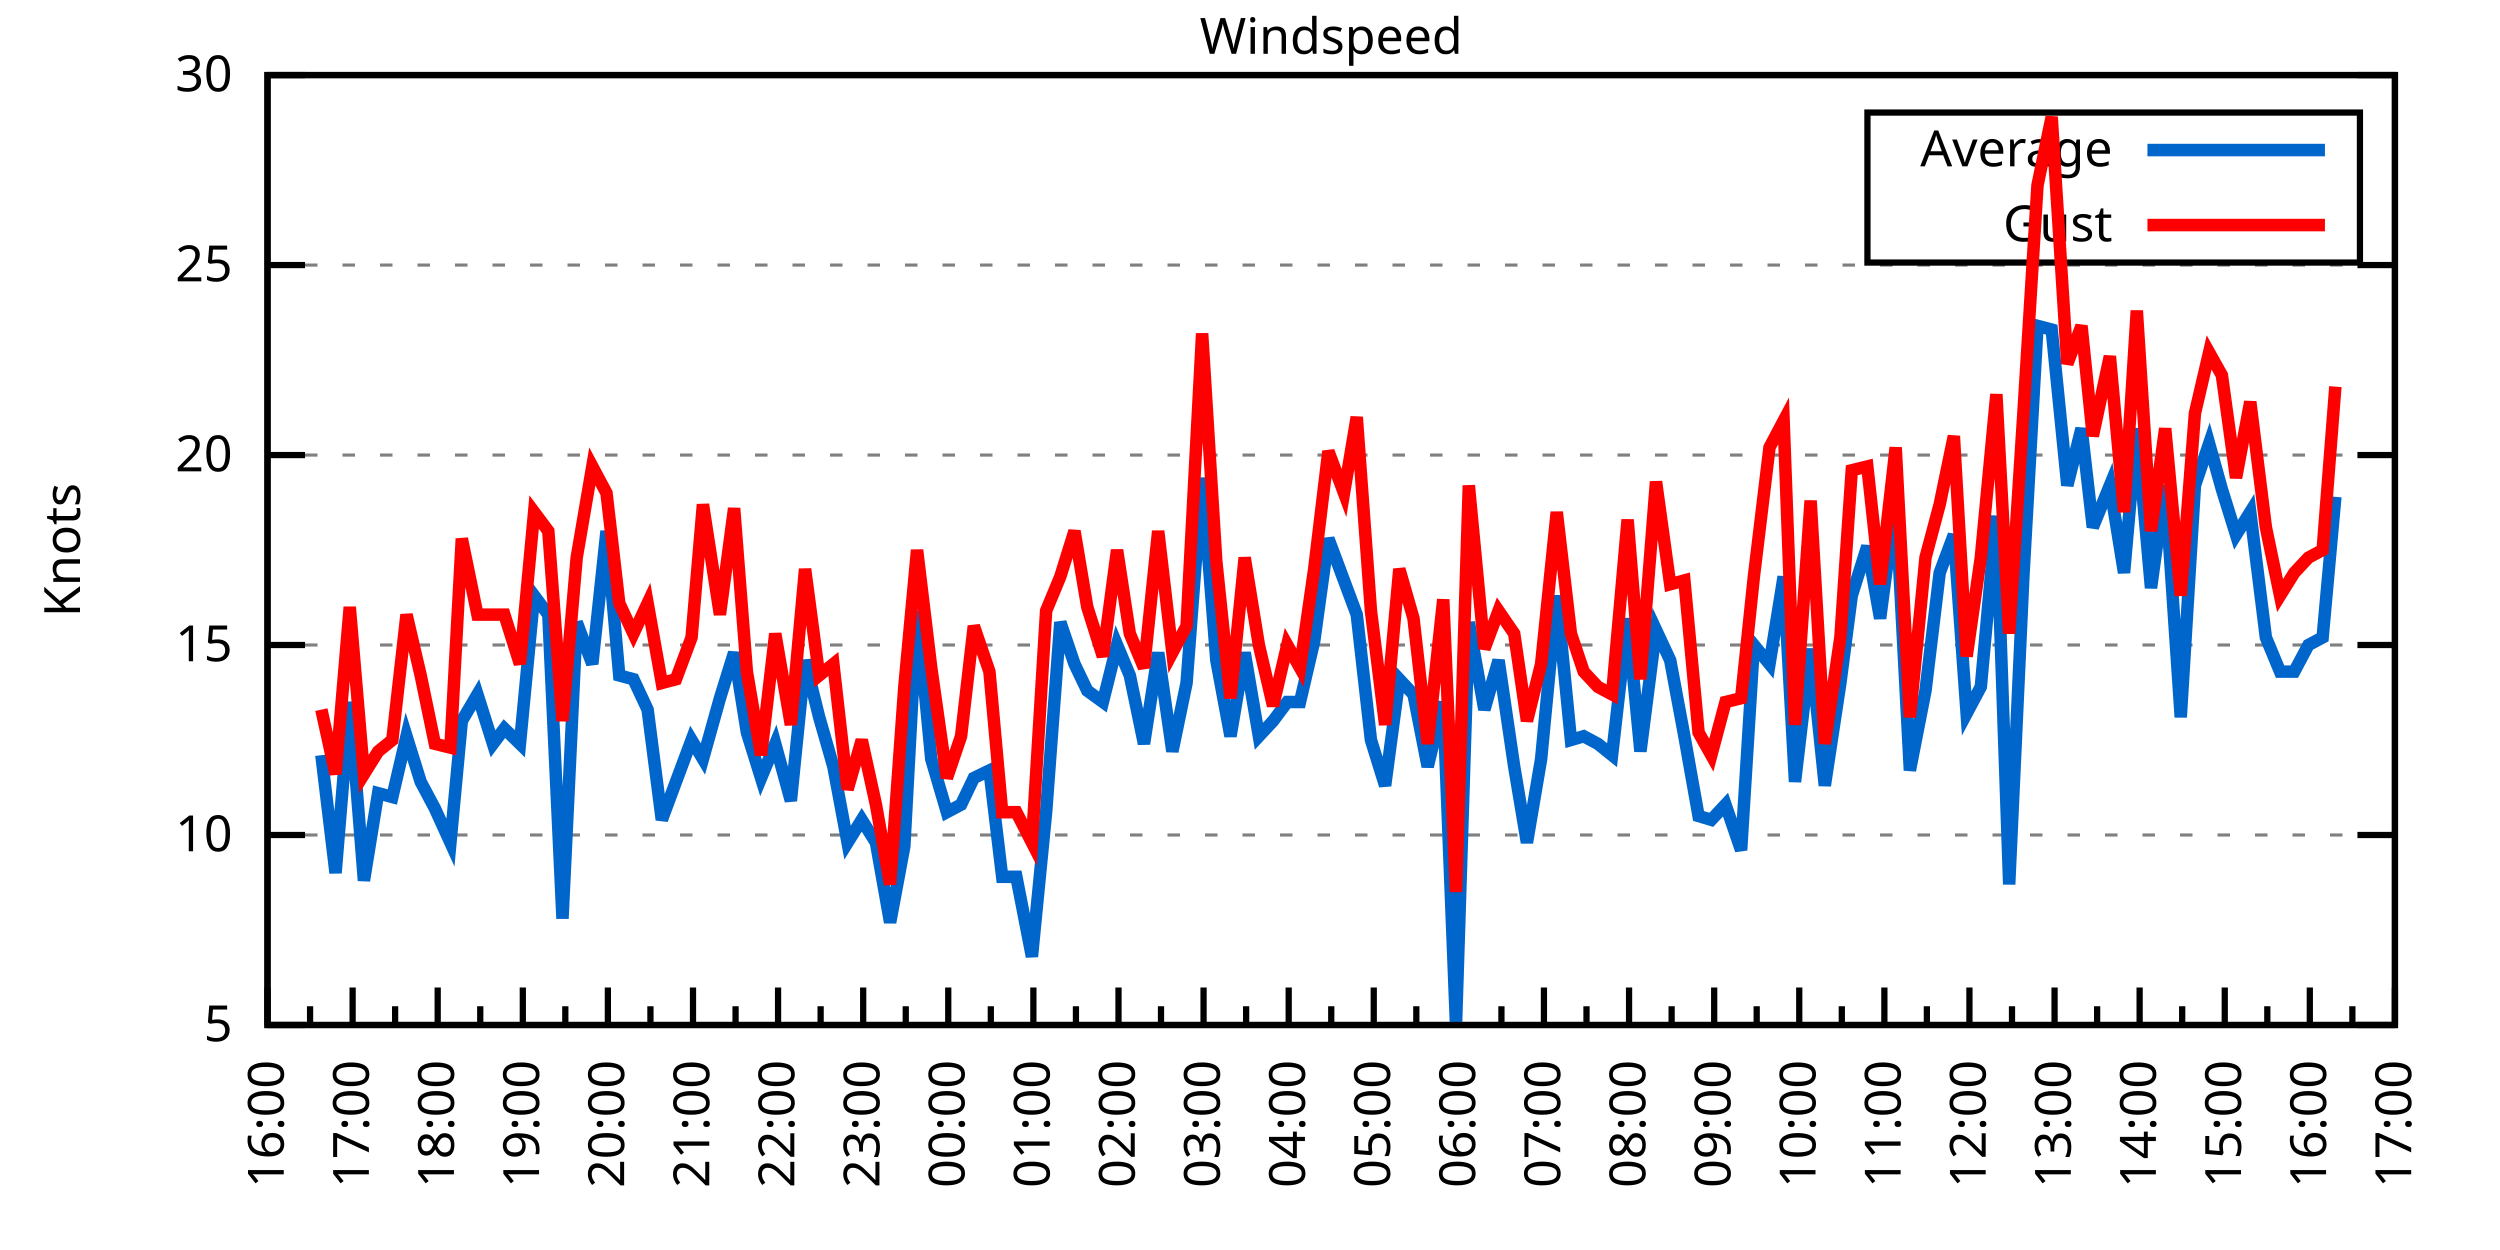
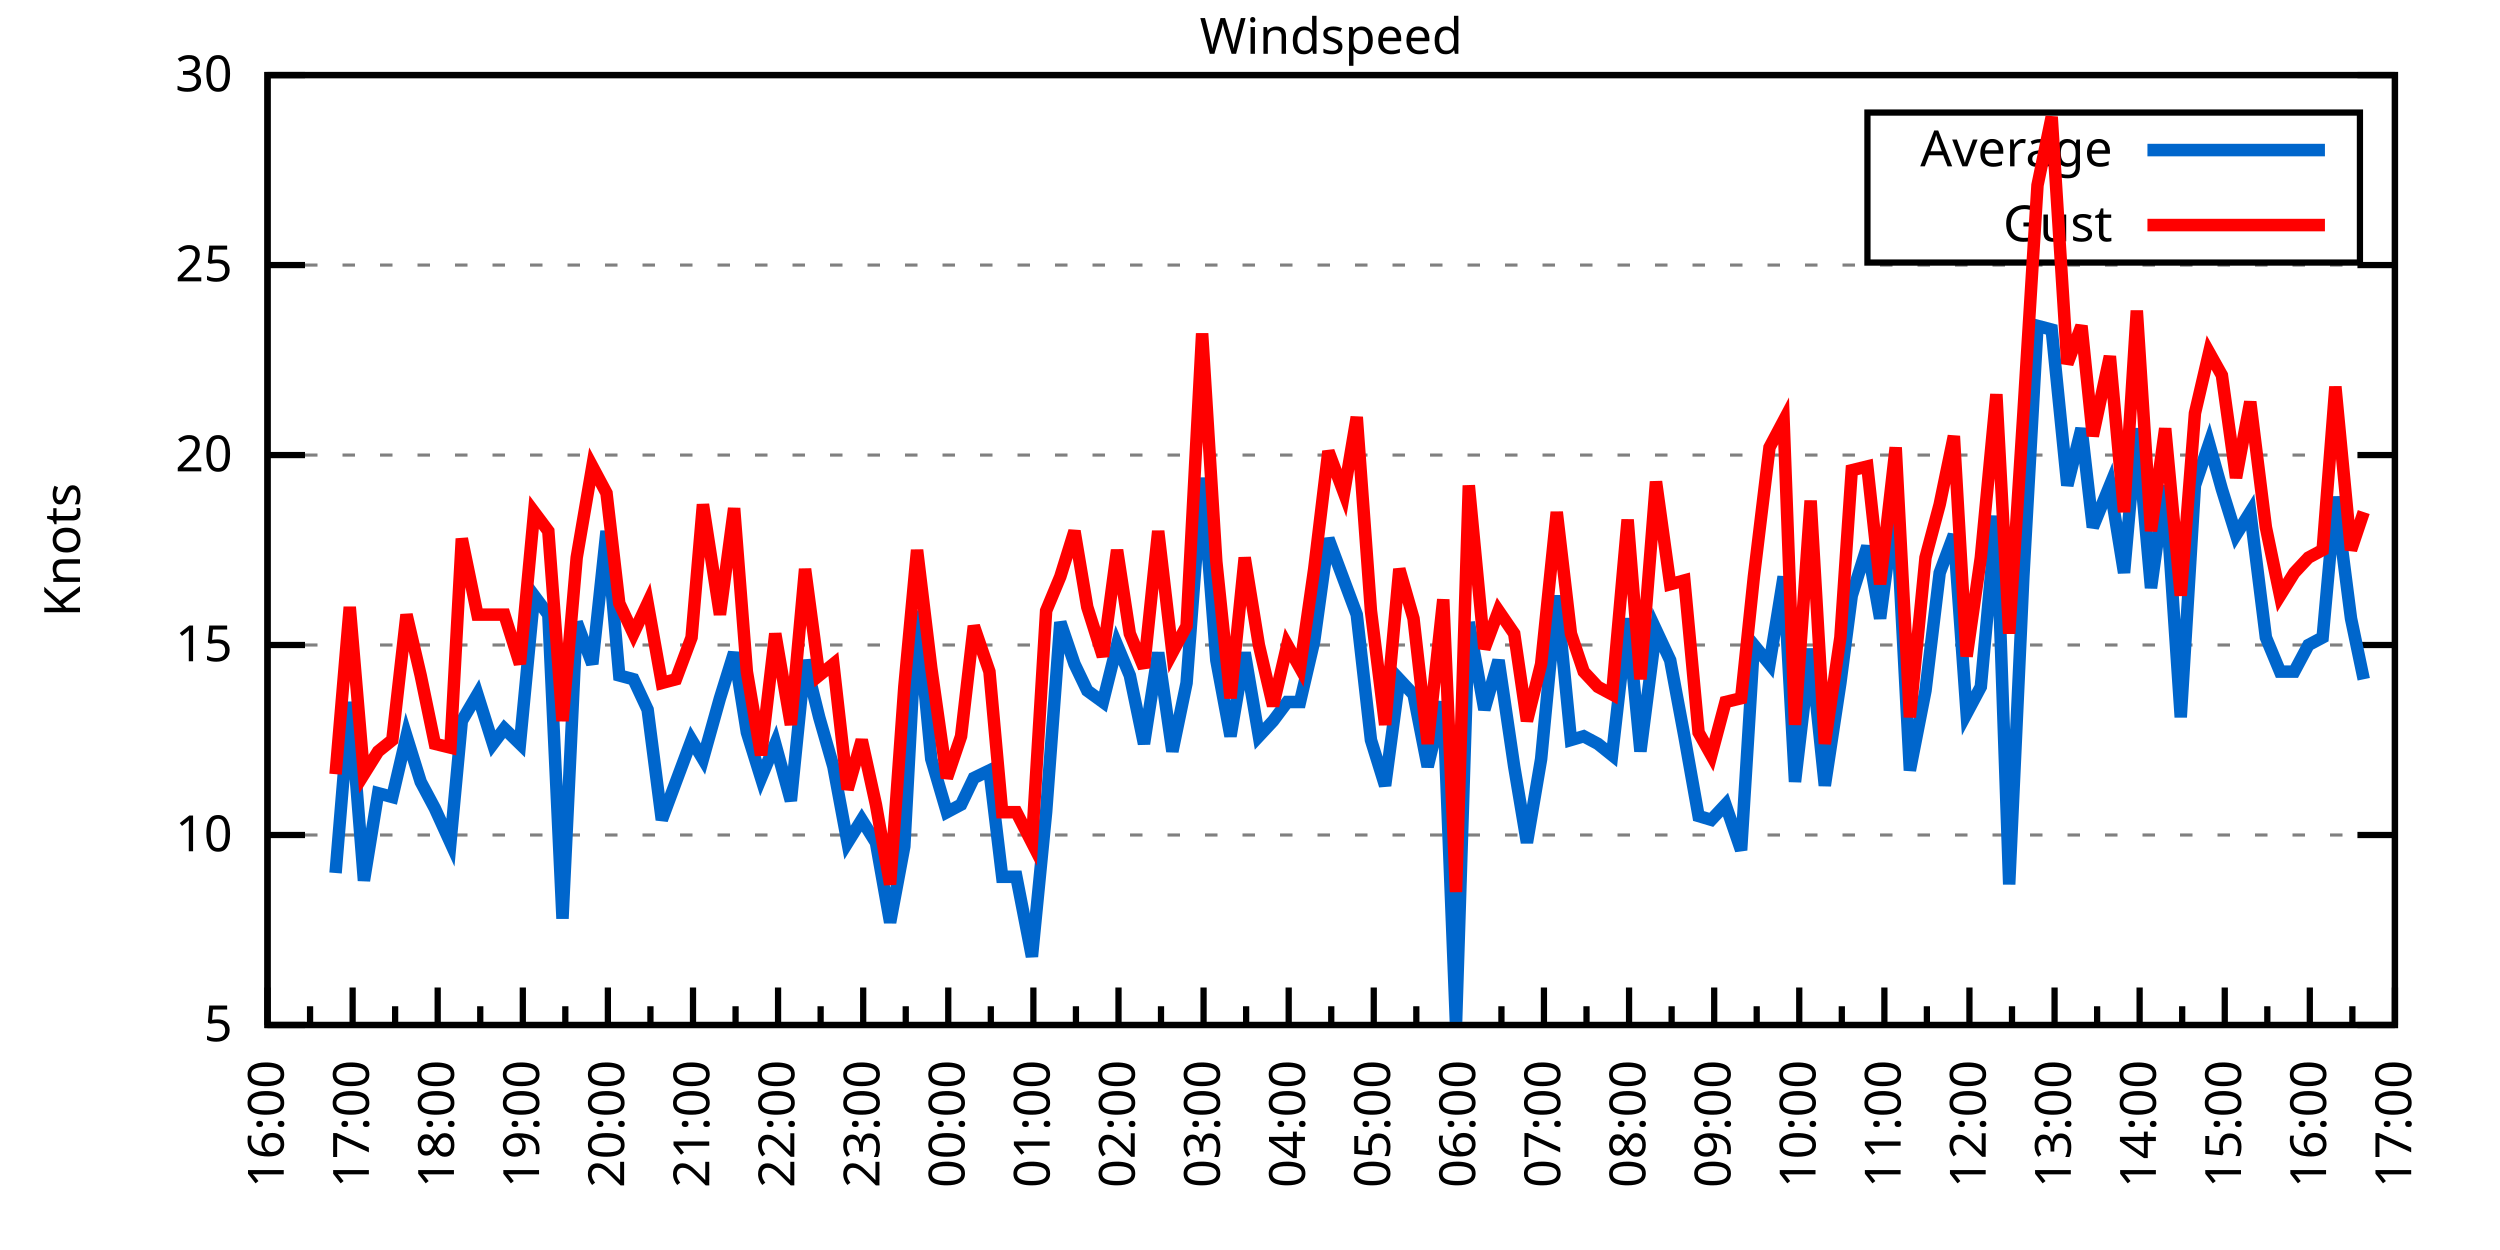
<svg xmlns="http://www.w3.org/2000/svg" xmlns:xlink="http://www.w3.org/1999/xlink" width="400" height="200" viewBox="0 0 400 200">
  <g id="gnuplot_canvas">
    <rect x="0" y="0" width="400" height="200" fill="none" />
    <defs>
      <circle id="gpDot" r="0.5" stroke-width="0.5" stroke="currentColor" />
      <path id="gpPt0" stroke-width="0.333" stroke="currentColor" d="M-1,0 h2 M0,-1 v2" />
      <path id="gpPt1" stroke-width="0.333" stroke="currentColor" d="M-1,-1 L1,1 M1,-1 L-1,1" />
      <path id="gpPt2" stroke-width="0.333" stroke="currentColor" d="M-1,0 L1,0 M0,-1 L0,1 M-1,-1 L1,1 M-1,1 L1,-1" />
      <rect id="gpPt3" stroke-width="0.333" stroke="currentColor" x="-1" y="-1" width="2" height="2" />
      <rect id="gpPt4" stroke-width="0.333" stroke="currentColor" fill="currentColor" x="-1" y="-1" width="2" height="2" />
      <circle id="gpPt5" stroke-width="0.333" stroke="currentColor" cx="0" cy="0" r="1" />
      <use xlink:href="#gpPt5" id="gpPt6" fill="currentColor" stroke="none" />
      <path id="gpPt7" stroke-width="0.333" stroke="currentColor" d="M0,-1.33 L-1.33,0.67 L1.33,0.67 z" />
      <use xlink:href="#gpPt7" id="gpPt8" fill="currentColor" stroke="none" />
      <use xlink:href="#gpPt7" id="gpPt9" stroke="currentColor" transform="rotate(180)" />
      <use xlink:href="#gpPt9" id="gpPt10" fill="currentColor" stroke="none" />
      <use xlink:href="#gpPt3" id="gpPt11" stroke="currentColor" transform="rotate(45)" />
      <use xlink:href="#gpPt11" id="gpPt12" fill="currentColor" stroke="none" />
      <path id="gpPt13" stroke-width="0.333" stroke="currentColor" d="M0,1.330 L1.265,0.411 L0.782,-1.067 L-0.782,-1.076 L-1.265,0.411 z" />
      <use xlink:href="#gpPt13" id="gpPt14" fill="currentColor" stroke="none" />
      <filter id="textbox" filterUnits="objectBoundingBox" x="0" y="0" height="1" width="1">
        <feFlood flood-color="white" flood-opacity="1" result="bgnd" />
        <feComposite in="SourceGraphic" in2="bgnd" operator="atop" />
      </filter>
      <filter id="greybox" filterUnits="objectBoundingBox" x="0" y="0" height="1" width="1">
        <feFlood flood-color="lightgrey" flood-opacity="1" result="grey" />
        <feComposite in="SourceGraphic" in2="grey" operator="atop" />
      </filter>
    </defs>
    <g fill="none" color="white" stroke="currentColor" stroke-width="1.00" stroke-linecap="butt" stroke-linejoin="miter">
</g>
    <g fill="none" color="black" stroke="currentColor" stroke-width="1.00" stroke-linecap="butt" stroke-linejoin="miter">
      <g stroke="none" shape-rendering="crispEdges">
        <polygon fill="rgb(255, 255, 255)" points="42.80,164.00 383.18,164.00 383.18,12.02 42.80,12.02 " />
      </g>
    </g>
    <g fill="none" color="black" stroke="currentColor" stroke-width="1.00" stroke-linecap="butt" stroke-linejoin="miter">
</g>
    <g fill="none" color="black" stroke="black" stroke-width="0.50" stroke-linecap="butt" stroke-linejoin="miter">
</g>
    <g fill="none" color="gray" stroke="currentColor" stroke-width="0.50" stroke-linecap="butt" stroke-linejoin="miter">
      <path stroke="gray" stroke-dasharray="2,4" class="gridline" d="M42.80,164.00 L383.19,164.00  " />
    </g>
    <g fill="none" color="gray" stroke="gray" stroke-width="1.00" stroke-linecap="butt" stroke-linejoin="miter">
</g>
    <g fill="none" color="black" stroke="currentColor" stroke-width="1.00" stroke-linecap="butt" stroke-linejoin="miter">
      <path stroke="black" d="M42.80,164.00 L48.80,164.00 M383.19,164.00 L377.19,164.00  " />
      <g transform="translate(37.20,166.60)" stroke="none" fill="black" font-family="Sans" font-size="8.00" text-anchor="end">
        <text>
          <tspan font-family="Sans"> 5</tspan>
        </text>
      </g>
    </g>
    <g fill="none" color="black" stroke="currentColor" stroke-width="1.00" stroke-linecap="butt" stroke-linejoin="miter">
</g>
    <g fill="none" color="black" stroke="black" stroke-width="0.50" stroke-linecap="butt" stroke-linejoin="miter">
</g>
    <g fill="none" color="gray" stroke="currentColor" stroke-width="0.50" stroke-linecap="butt" stroke-linejoin="miter">
      <path stroke="gray" stroke-dasharray="2,4" class="gridline" d="M42.80,133.60 L383.19,133.60  " />
    </g>
    <g fill="none" color="gray" stroke="gray" stroke-width="1.00" stroke-linecap="butt" stroke-linejoin="miter">
</g>
    <g fill="none" color="black" stroke="currentColor" stroke-width="1.00" stroke-linecap="butt" stroke-linejoin="miter">
      <path stroke="black" d="M42.80,133.60 L48.80,133.60 M383.19,133.60 L377.19,133.60  " />
      <g transform="translate(37.20,136.20)" stroke="none" fill="black" font-family="Sans" font-size="8.00" text-anchor="end">
        <text>
          <tspan font-family="Sans"> 10</tspan>
        </text>
      </g>
    </g>
    <g fill="none" color="black" stroke="currentColor" stroke-width="1.00" stroke-linecap="butt" stroke-linejoin="miter">
</g>
    <g fill="none" color="black" stroke="black" stroke-width="0.50" stroke-linecap="butt" stroke-linejoin="miter">
</g>
    <g fill="none" color="gray" stroke="currentColor" stroke-width="0.50" stroke-linecap="butt" stroke-linejoin="miter">
      <path stroke="gray" stroke-dasharray="2,4" class="gridline" d="M42.80,103.20 L383.19,103.20  " />
    </g>
    <g fill="none" color="gray" stroke="gray" stroke-width="1.00" stroke-linecap="butt" stroke-linejoin="miter">
</g>
    <g fill="none" color="black" stroke="currentColor" stroke-width="1.00" stroke-linecap="butt" stroke-linejoin="miter">
      <path stroke="black" d="M42.80,103.20 L48.80,103.20 M383.19,103.20 L377.19,103.20  " />
      <g transform="translate(37.20,105.80)" stroke="none" fill="black" font-family="Sans" font-size="8.00" text-anchor="end">
        <text>
          <tspan font-family="Sans"> 15</tspan>
        </text>
      </g>
    </g>
    <g fill="none" color="black" stroke="currentColor" stroke-width="1.00" stroke-linecap="butt" stroke-linejoin="miter">
</g>
    <g fill="none" color="black" stroke="black" stroke-width="0.50" stroke-linecap="butt" stroke-linejoin="miter">
</g>
    <g fill="none" color="gray" stroke="currentColor" stroke-width="0.50" stroke-linecap="butt" stroke-linejoin="miter">
      <path stroke="gray" stroke-dasharray="2,4" class="gridline" d="M42.80,72.81 L383.19,72.81  " />
    </g>
    <g fill="none" color="gray" stroke="gray" stroke-width="1.00" stroke-linecap="butt" stroke-linejoin="miter">
</g>
    <g fill="none" color="black" stroke="currentColor" stroke-width="1.00" stroke-linecap="butt" stroke-linejoin="miter">
      <path stroke="black" d="M42.80,72.81 L48.80,72.81 M383.19,72.81 L377.19,72.81  " />
      <g transform="translate(37.20,75.41)" stroke="none" fill="black" font-family="Sans" font-size="8.00" text-anchor="end">
        <text>
          <tspan font-family="Sans"> 20</tspan>
        </text>
      </g>
    </g>
    <g fill="none" color="black" stroke="currentColor" stroke-width="1.00" stroke-linecap="butt" stroke-linejoin="miter">
</g>
    <g fill="none" color="black" stroke="black" stroke-width="0.50" stroke-linecap="butt" stroke-linejoin="miter">
</g>
    <g fill="none" color="gray" stroke="currentColor" stroke-width="0.50" stroke-linecap="butt" stroke-linejoin="miter">
      <path stroke="gray" stroke-dasharray="2,4" class="gridline" d="M42.80,42.41 L383.19,42.41  " />
    </g>
    <g fill="none" color="gray" stroke="gray" stroke-width="1.00" stroke-linecap="butt" stroke-linejoin="miter">
</g>
    <g fill="none" color="black" stroke="currentColor" stroke-width="1.00" stroke-linecap="butt" stroke-linejoin="miter">
      <path stroke="black" d="M42.80,42.41 L48.80,42.41 M383.19,42.41 L377.19,42.41  " />
      <g transform="translate(37.20,45.01)" stroke="none" fill="black" font-family="Sans" font-size="8.00" text-anchor="end">
        <text>
          <tspan font-family="Sans"> 25</tspan>
        </text>
      </g>
    </g>
    <g fill="none" color="black" stroke="currentColor" stroke-width="1.00" stroke-linecap="butt" stroke-linejoin="miter">
</g>
    <g fill="none" color="black" stroke="black" stroke-width="0.50" stroke-linecap="butt" stroke-linejoin="miter">
</g>
    <g fill="none" color="gray" stroke="currentColor" stroke-width="0.50" stroke-linecap="butt" stroke-linejoin="miter">
      <path stroke="gray" stroke-dasharray="2,4" class="gridline" d="M42.80,12.01 L383.19,12.01  " />
    </g>
    <g fill="none" color="gray" stroke="gray" stroke-width="1.00" stroke-linecap="butt" stroke-linejoin="miter">
</g>
    <g fill="none" color="black" stroke="currentColor" stroke-width="1.00" stroke-linecap="butt" stroke-linejoin="miter">
      <path stroke="black" d="M42.80,12.01 L48.80,12.01 M383.19,12.01 L377.19,12.01  " />
      <g transform="translate(37.20,14.61)" stroke="none" fill="black" font-family="Sans" font-size="8.00" text-anchor="end">
        <text>
          <tspan font-family="Sans"> 30</tspan>
        </text>
      </g>
    </g>
    <g fill="none" color="black" stroke="currentColor" stroke-width="1.00" stroke-linecap="butt" stroke-linejoin="miter">
      <path stroke="black" d="M42.80,164.00 L42.80,158.00  " />
      <g transform="translate(45.40,169.60) rotate(270)" stroke="none" fill="black" font-family="Sans" font-size="8.00" text-anchor="end">
        <text>
          <tspan font-family="Sans">16:00</tspan>
        </text>
      </g>
    </g>
    <g fill="none" color="black" stroke="currentColor" stroke-width="1.00" stroke-linecap="butt" stroke-linejoin="miter">
      <path stroke="black" d="M49.61,164.00 L49.61,161.00 M56.42,164.00 L56.42,158.00  " />
      <g transform="translate(59.02,169.60) rotate(270)" stroke="none" fill="black" font-family="Sans" font-size="8.00" text-anchor="end">
        <text>
          <tspan font-family="Sans">17:00</tspan>
        </text>
      </g>
    </g>
    <g fill="none" color="black" stroke="currentColor" stroke-width="1.00" stroke-linecap="butt" stroke-linejoin="miter">
      <path stroke="black" d="M63.22,164.00 L63.22,161.00 M70.03,164.00 L70.03,158.00  " />
      <g transform="translate(72.63,169.60) rotate(270)" stroke="none" fill="black" font-family="Sans" font-size="8.00" text-anchor="end">
        <text>
          <tspan font-family="Sans">18:00</tspan>
        </text>
      </g>
    </g>
    <g fill="none" color="black" stroke="currentColor" stroke-width="1.00" stroke-linecap="butt" stroke-linejoin="miter">
      <path stroke="black" d="M76.84,164.00 L76.84,161.00 M83.65,164.00 L83.65,158.00  " />
      <g transform="translate(86.25,169.60) rotate(270)" stroke="none" fill="black" font-family="Sans" font-size="8.00" text-anchor="end">
        <text>
          <tspan font-family="Sans">19:00</tspan>
        </text>
      </g>
    </g>
    <g fill="none" color="black" stroke="currentColor" stroke-width="1.00" stroke-linecap="butt" stroke-linejoin="miter">
      <path stroke="black" d="M90.45,164.00 L90.45,161.00 M97.26,164.00 L97.26,158.00  " />
      <g transform="translate(99.86,169.60) rotate(270)" stroke="none" fill="black" font-family="Sans" font-size="8.00" text-anchor="end">
        <text>
          <tspan font-family="Sans">20:00</tspan>
        </text>
      </g>
    </g>
    <g fill="none" color="black" stroke="currentColor" stroke-width="1.00" stroke-linecap="butt" stroke-linejoin="miter">
      <path stroke="black" d="M104.07,164.00 L104.07,161.00 M110.88,164.00 L110.88,158.00  " />
      <g transform="translate(113.48,169.60) rotate(270)" stroke="none" fill="black" font-family="Sans" font-size="8.00" text-anchor="end">
        <text>
          <tspan font-family="Sans">21:00</tspan>
        </text>
      </g>
    </g>
    <g fill="none" color="black" stroke="currentColor" stroke-width="1.00" stroke-linecap="butt" stroke-linejoin="miter">
      <path stroke="black" d="M117.69,164.00 L117.69,161.00 M124.49,164.00 L124.49,158.00  " />
      <g transform="translate(127.09,169.60) rotate(270)" stroke="none" fill="black" font-family="Sans" font-size="8.00" text-anchor="end">
        <text>
          <tspan font-family="Sans">22:00</tspan>
        </text>
      </g>
    </g>
    <g fill="none" color="black" stroke="currentColor" stroke-width="1.00" stroke-linecap="butt" stroke-linejoin="miter">
      <path stroke="black" d="M131.30,164.00 L131.30,161.00 M138.11,164.00 L138.11,158.00  " />
      <g transform="translate(140.71,169.60) rotate(270)" stroke="none" fill="black" font-family="Sans" font-size="8.00" text-anchor="end">
        <text>
          <tspan font-family="Sans">23:00</tspan>
        </text>
      </g>
    </g>
    <g fill="none" color="black" stroke="currentColor" stroke-width="1.00" stroke-linecap="butt" stroke-linejoin="miter">
      <path stroke="black" d="M144.92,164.00 L144.92,161.00 M151.72,164.00 L151.72,158.00  " />
      <g transform="translate(154.32,169.60) rotate(270)" stroke="none" fill="black" font-family="Sans" font-size="8.00" text-anchor="end">
        <text>
          <tspan font-family="Sans">00:00</tspan>
        </text>
      </g>
    </g>
    <g fill="none" color="black" stroke="currentColor" stroke-width="1.00" stroke-linecap="butt" stroke-linejoin="miter">
      <path stroke="black" d="M158.53,164.00 L158.53,161.00 M165.34,164.00 L165.34,158.00  " />
      <g transform="translate(167.94,169.60) rotate(270)" stroke="none" fill="black" font-family="Sans" font-size="8.00" text-anchor="end">
        <text>
          <tspan font-family="Sans">01:00</tspan>
        </text>
      </g>
    </g>
    <g fill="none" color="black" stroke="currentColor" stroke-width="1.00" stroke-linecap="butt" stroke-linejoin="miter">
      <path stroke="black" d="M172.15,164.00 L172.15,161.00 M178.96,164.00 L178.96,158.00  " />
      <g transform="translate(181.56,169.60) rotate(270)" stroke="none" fill="black" font-family="Sans" font-size="8.00" text-anchor="end">
        <text>
          <tspan font-family="Sans">02:00</tspan>
        </text>
      </g>
    </g>
    <g fill="none" color="black" stroke="currentColor" stroke-width="1.00" stroke-linecap="butt" stroke-linejoin="miter">
      <path stroke="black" d="M185.76,164.00 L185.76,161.00 M192.57,164.00 L192.57,158.00  " />
      <g transform="translate(195.17,169.60) rotate(270)" stroke="none" fill="black" font-family="Sans" font-size="8.00" text-anchor="end">
        <text>
          <tspan font-family="Sans">03:00</tspan>
        </text>
      </g>
    </g>
    <g fill="none" color="black" stroke="currentColor" stroke-width="1.00" stroke-linecap="butt" stroke-linejoin="miter">
      <path stroke="black" d="M199.38,164.00 L199.38,161.00 M206.19,164.00 L206.19,158.00  " />
      <g transform="translate(208.79,169.60) rotate(270)" stroke="none" fill="black" font-family="Sans" font-size="8.00" text-anchor="end">
        <text>
          <tspan font-family="Sans">04:00</tspan>
        </text>
      </g>
    </g>
    <g fill="none" color="black" stroke="currentColor" stroke-width="1.00" stroke-linecap="butt" stroke-linejoin="miter">
      <path stroke="black" d="M213.00,164.00 L213.00,161.00 M219.80,164.00 L219.80,158.00  " />
      <g transform="translate(222.40,169.60) rotate(270)" stroke="none" fill="black" font-family="Sans" font-size="8.00" text-anchor="end">
        <text>
          <tspan font-family="Sans">05:00</tspan>
        </text>
      </g>
    </g>
    <g fill="none" color="black" stroke="currentColor" stroke-width="1.00" stroke-linecap="butt" stroke-linejoin="miter">
      <path stroke="black" d="M226.61,164.00 L226.61,161.00 M233.42,164.00 L233.42,158.00  " />
      <g transform="translate(236.02,169.60) rotate(270)" stroke="none" fill="black" font-family="Sans" font-size="8.00" text-anchor="end">
        <text>
          <tspan font-family="Sans">06:00</tspan>
        </text>
      </g>
    </g>
    <g fill="none" color="black" stroke="currentColor" stroke-width="1.00" stroke-linecap="butt" stroke-linejoin="miter">
      <path stroke="black" d="M240.23,164.00 L240.23,161.00 M247.03,164.00 L247.03,158.00  " />
      <g transform="translate(249.63,169.60) rotate(270)" stroke="none" fill="black" font-family="Sans" font-size="8.00" text-anchor="end">
        <text>
          <tspan font-family="Sans">07:00</tspan>
        </text>
      </g>
    </g>
    <g fill="none" color="black" stroke="currentColor" stroke-width="1.00" stroke-linecap="butt" stroke-linejoin="miter">
      <path stroke="black" d="M253.84,164.00 L253.84,161.00 M260.65,164.00 L260.65,158.00  " />
      <g transform="translate(263.25,169.60) rotate(270)" stroke="none" fill="black" font-family="Sans" font-size="8.00" text-anchor="end">
        <text>
          <tspan font-family="Sans">08:00</tspan>
        </text>
      </g>
    </g>
    <g fill="none" color="black" stroke="currentColor" stroke-width="1.00" stroke-linecap="butt" stroke-linejoin="miter">
      <path stroke="black" d="M267.46,164.00 L267.46,161.00 M274.27,164.00 L274.27,158.00  " />
      <g transform="translate(276.87,169.60) rotate(270)" stroke="none" fill="black" font-family="Sans" font-size="8.00" text-anchor="end">
        <text>
          <tspan font-family="Sans">09:00</tspan>
        </text>
      </g>
    </g>
    <g fill="none" color="black" stroke="currentColor" stroke-width="1.00" stroke-linecap="butt" stroke-linejoin="miter">
      <path stroke="black" d="M281.07,164.00 L281.07,161.00 M287.88,164.00 L287.88,158.00  " />
      <g transform="translate(290.48,169.60) rotate(270)" stroke="none" fill="black" font-family="Sans" font-size="8.00" text-anchor="end">
        <text>
          <tspan font-family="Sans">10:00</tspan>
        </text>
      </g>
    </g>
    <g fill="none" color="black" stroke="currentColor" stroke-width="1.00" stroke-linecap="butt" stroke-linejoin="miter">
      <path stroke="black" d="M294.69,164.00 L294.69,161.00 M301.50,164.00 L301.50,158.00  " />
      <g transform="translate(304.10,169.60) rotate(270)" stroke="none" fill="black" font-family="Sans" font-size="8.00" text-anchor="end">
        <text>
          <tspan font-family="Sans">11:00</tspan>
        </text>
      </g>
    </g>
    <g fill="none" color="black" stroke="currentColor" stroke-width="1.00" stroke-linecap="butt" stroke-linejoin="miter">
      <path stroke="black" d="M308.30,164.00 L308.30,161.00 M315.11,164.00 L315.11,158.00  " />
      <g transform="translate(317.71,169.60) rotate(270)" stroke="none" fill="black" font-family="Sans" font-size="8.00" text-anchor="end">
        <text>
          <tspan font-family="Sans">12:00</tspan>
        </text>
      </g>
    </g>
    <g fill="none" color="black" stroke="currentColor" stroke-width="1.00" stroke-linecap="butt" stroke-linejoin="miter">
      <path stroke="black" d="M321.92,164.00 L321.92,161.00 M328.73,164.00 L328.73,158.00  " />
      <g transform="translate(331.33,169.60) rotate(270)" stroke="none" fill="black" font-family="Sans" font-size="8.00" text-anchor="end">
        <text>
          <tspan font-family="Sans">13:00</tspan>
        </text>
      </g>
    </g>
    <g fill="none" color="black" stroke="currentColor" stroke-width="1.00" stroke-linecap="butt" stroke-linejoin="miter">
      <path stroke="black" d="M335.54,164.00 L335.54,161.00 M342.34,164.00 L342.34,158.00  " />
      <g transform="translate(344.94,169.60) rotate(270)" stroke="none" fill="black" font-family="Sans" font-size="8.00" text-anchor="end">
        <text>
          <tspan font-family="Sans">14:00</tspan>
        </text>
      </g>
    </g>
    <g fill="none" color="black" stroke="currentColor" stroke-width="1.00" stroke-linecap="butt" stroke-linejoin="miter">
      <path stroke="black" d="M349.15,164.00 L349.15,161.00 M355.96,164.00 L355.96,158.00  " />
      <g transform="translate(358.56,169.60) rotate(270)" stroke="none" fill="black" font-family="Sans" font-size="8.00" text-anchor="end">
        <text>
          <tspan font-family="Sans">15:00</tspan>
        </text>
      </g>
    </g>
    <g fill="none" color="black" stroke="currentColor" stroke-width="1.00" stroke-linecap="butt" stroke-linejoin="miter">
      <path stroke="black" d="M362.77,164.00 L362.77,161.00 M369.57,164.00 L369.57,158.00  " />
      <g transform="translate(372.17,169.60) rotate(270)" stroke="none" fill="black" font-family="Sans" font-size="8.00" text-anchor="end">
        <text>
          <tspan font-family="Sans">16:00</tspan>
        </text>
      </g>
    </g>
    <g fill="none" color="black" stroke="currentColor" stroke-width="1.00" stroke-linecap="butt" stroke-linejoin="miter">
      <path stroke="black" d="M376.38,164.00 L376.38,161.00 M383.19,164.00 L383.19,158.00  " />
      <g transform="translate(385.79,169.60) rotate(270)" stroke="none" fill="black" font-family="Sans" font-size="8.00" text-anchor="end">
        <text>
          <tspan font-family="Sans">17:00</tspan>
        </text>
      </g>
    </g>
    <g fill="none" color="black" stroke="currentColor" stroke-width="1.00" stroke-linecap="butt" stroke-linejoin="miter">
</g>
    <g fill="none" color="black" stroke="currentColor" stroke-width="1.00" stroke-linecap="butt" stroke-linejoin="miter">
      <path stroke="black" d="M42.80,12.01 L42.80,164.00 L383.19,164.00 L383.19,12.01 L42.80,12.01 Z  " />
    </g>
    <g fill="none" color="black" stroke="currentColor" stroke-width="1.00" stroke-linecap="butt" stroke-linejoin="miter">
      <g transform="translate(12.80,88.01) rotate(270)" stroke="none" fill="black" font-family="Sans" font-size="8.00" text-anchor="middle">
        <text>
          <tspan font-family="Sans">Knots</tspan>
        </text>
      </g>
    </g>
    <g fill="none" color="black" stroke="currentColor" stroke-width="1.00" stroke-linecap="butt" stroke-linejoin="miter">
</g>
    <g fill="none" color="black" stroke="currentColor" stroke-width="1.00" stroke-linecap="butt" stroke-linejoin="miter">
      <path stroke="black" d="M298.79,42.01 L298.79,18.01 L377.59,18.01 L377.59,42.01 L298.79,42.01 Z  " />
    </g>
    <g id="Windspeed_plot_1">
      <g fill="none" color="white" stroke="black" stroke-width="2.00" stroke-linecap="butt" stroke-linejoin="miter">
</g>
      <g fill="none" color="black" stroke="currentColor" stroke-width="2.00" stroke-linecap="butt" stroke-linejoin="miter">
        <g transform="translate(337.99,26.61)" stroke="none" fill="black" font-family="Sans" font-size="8.00" text-anchor="end">
          <text>
            <tspan font-family="Sans">Average</tspan>
          </text>
        </g>
      </g>
      <g fill="none" color="black" stroke="currentColor" stroke-width="2.00" stroke-linecap="butt" stroke-linejoin="miter">
-         <path stroke="rgb(  0, 102, 204)" d="M343.59,24.01 L371.99,24.01 M51.42,120.83 L53.69,139.68 L55.96,112.32 L58.23,140.90 L60.50,126.91 L62.77,127.52   L65.04,117.80 L67.31,125.09 L69.58,129.35 L72.07,134.82 L73.89,115.36 L76.39,111.11 L78.88,119.01 L80.70,116.58   L83.19,119.01 L85.46,95.30 L87.73,98.34 L90.00,146.98 L92.27,99.56 L94.77,106.24 L97.04,84.97 L99.08,108.07   L101.35,108.68 L103.62,113.54 L105.89,131.17 L108.15,125.09 L110.65,118.40 L112.47,121.44 L115.19,111.72 L117.46,104.42   L119.50,117.19 L121.77,124.48 L124.04,119.01 L126.54,128.13 L128.81,105.64 L131.07,114.76 L133.34,122.66 L135.61,134.82   L137.88,131.17 L140.15,134.82 L142.42,147.59 L144.69,135.43 L146.73,97.73 L149.00,121.44 L151.50,129.95 L153.77,128.74   L155.81,124.48 L158.31,123.27 L160.35,140.29 L162.62,140.29 L165.11,153.06 L167.38,129.95 L169.65,99.56 L171.92,106.24   L173.96,110.50 L176.46,112.32 L178.73,103.20 L180.77,108.07 L183.04,119.01 L185.31,104.42 L187.58,120.23 L189.85,109.28   L192.34,76.45 L194.61,105.64 L196.88,117.80 L199.15,104.42 L201.42,117.80 L203.69,115.36 L205.96,112.32 L208.00,112.32   L210.27,102.60 L212.54,86.18 L215.04,92.87 L217.08,98.34 L219.35,118.40 L221.62,125.70 L223.89,108.68 L226.16,111.11   L228.43,122.66 L230.92,112.32 L232.96,164.00 L235.01,99.56 L237.50,113.54 L239.77,105.64 L242.27,122.66 L244.31,134.82   L246.58,121.44 L249.08,95.30 L251.35,118.40 L253.39,117.80 L255.66,119.01 L257.93,120.83 L260.42,98.95 L262.47,120.23   L264.96,100.77 L267.23,105.64 L269.50,117.80 L271.77,130.56 L273.81,131.17 L276.08,128.74 L278.58,136.03 L280.62,103.20   L283.12,106.24 L285.38,92.26 L287.20,125.09 L289.70,103.81 L291.97,125.70 L294.46,109.28 L296.28,95.30 L298.77,87.40   L300.82,98.95 L303.31,80.10 L305.58,123.27 L308.08,110.50 L310.35,91.65 L312.62,85.57 L314.66,114.15 L316.93,109.89   L319.42,82.53 L321.47,141.51 L323.74,92.26 L326.00,52.14 L328.27,52.74 L330.77,77.67 L333.04,68.55 L334.85,84.36   L337.58,77.67 L339.85,91.65 L341.89,68.55 L344.16,94.08 L346.43,77.67 L348.92,114.76 L351.19,77.67 L353.46,70.98   L355.50,78.28 L357.77,85.57 L360.04,81.93 L362.54,101.99 L364.81,107.46 L367.08,107.46 L369.35,103.20 L371.62,101.99   L373.66,79.49  " />
+         <path stroke="rgb(  0, 102, 204)" d="M343.59,24.01 L371.99,24.01 M53.69,139.68 L55.96,112.32 L58.23,140.90 L60.50,126.91 L62.77,127.52 L65.04,117.80   L67.31,125.09 L69.58,129.35 L72.07,134.82 L73.89,115.36 L76.39,111.11 L78.88,119.01 L80.70,116.58 L83.19,119.01   L85.46,95.30 L87.73,98.34 L90.00,146.98 L92.27,99.56 L94.77,106.24 L97.04,84.97 L99.08,108.07 L101.35,108.68   L103.62,113.54 L105.89,131.17 L108.15,125.09 L110.65,118.40 L112.47,121.44 L115.19,111.72 L117.46,104.42 L119.50,117.19   L121.77,124.48 L124.04,119.01 L126.54,128.13 L128.81,105.64 L131.07,114.76 L133.34,122.66 L135.61,134.82 L137.88,131.17   L140.15,134.82 L142.42,147.59 L144.69,135.43 L146.73,97.73 L149.00,121.44 L151.50,129.95 L153.77,128.74 L155.81,124.48   L158.31,123.27 L160.35,140.29 L162.62,140.29 L165.11,153.06 L167.38,129.95 L169.65,99.56 L171.92,106.24 L173.96,110.50   L176.46,112.32 L178.73,103.20 L180.77,108.07 L183.04,119.01 L185.31,104.42 L187.58,120.23 L189.85,109.28 L192.34,76.45   L194.61,105.64 L196.88,117.80 L199.15,104.42 L201.42,117.80 L203.69,115.36 L205.96,112.32 L208.00,112.32 L210.27,102.60   L212.54,86.18 L215.04,92.87 L217.08,98.34 L219.35,118.40 L221.62,125.70 L223.89,108.68 L226.16,111.11 L228.43,122.66   L230.92,112.32 L232.96,164.00 L235.01,99.56 L237.50,113.54 L239.77,105.64 L242.27,122.66 L244.31,134.82 L246.58,121.44   L249.08,95.30 L251.35,118.40 L253.39,117.80 L255.66,119.01 L257.93,120.83 L260.42,98.95 L262.47,120.23 L264.96,100.77   L267.23,105.64 L269.50,117.80 L271.77,130.56 L273.81,131.17 L276.08,128.74 L278.58,136.03 L280.62,103.20 L283.12,106.24   L285.38,92.26 L287.20,125.09 L289.70,103.81 L291.97,125.70 L294.46,109.28 L296.28,95.30 L298.77,87.40 L300.82,98.95   L303.31,80.10 L305.58,123.27 L308.08,110.50 L310.35,91.65 L312.62,85.57 L314.66,114.15 L316.93,109.89 L319.42,82.53   L321.47,141.51 L323.74,92.26 L326.00,52.14 L328.27,52.74 L330.77,77.67 L333.04,68.55 L334.85,84.36 L337.58,77.67   L339.85,91.65 L341.89,68.55 L344.16,94.08 L346.43,77.67 L348.92,114.76 L351.19,77.67 L353.46,70.98 L355.50,78.28   L357.77,85.57 L360.04,81.93 L362.54,101.99 L364.81,107.46 L367.08,107.46 L369.35,103.20 L371.62,101.99 L373.66,79.49   L376.16,98.95 L378.20,108.68  " />
      </g>
    </g>
    <g id="Windspeed_plot_2">
      <g fill="none" color="black" stroke="currentColor" stroke-width="2.00" stroke-linecap="butt" stroke-linejoin="miter">
        <g transform="translate(337.99,38.61)" stroke="none" fill="black" font-family="Sans" font-size="8.00" text-anchor="end">
          <text>
            <tspan font-family="Sans">Gust</tspan>
          </text>
        </g>
      </g>
      <g fill="none" color="black" stroke="currentColor" stroke-width="2.00" stroke-linecap="butt" stroke-linejoin="miter">
-         <path stroke="rgb(255,   0,   0)" d="M343.59,36.01 L371.99,36.01 M51.42,113.54 L53.69,123.87 L55.96,97.12 L58.23,123.87 L60.50,120.23 L62.77,118.40   L65.04,98.34 L67.31,108.07 L69.58,119.01 L72.07,119.62 L73.89,86.18 L76.39,98.34 L78.88,98.34 L80.70,98.34   L83.19,106.24 L85.46,81.93 L87.73,84.97 L90.00,115.36 L92.27,89.22 L94.77,74.63 L97.04,78.89 L99.08,96.52   L101.35,101.38 L103.62,96.52 L105.89,109.28 L108.15,108.68 L110.65,101.99 L112.47,80.71 L115.19,98.34 L117.46,81.32   L119.50,107.46 L121.77,120.83 L124.04,101.38 L126.54,115.97 L128.81,91.04 L131.07,108.07 L133.34,106.24 L135.61,126.31   L137.88,118.40 L140.15,128.74 L142.42,141.51 L144.69,109.89 L146.73,88.00 L149.00,106.85 L151.50,124.48 L153.77,117.80   L155.81,100.16 L158.31,107.46 L160.35,129.95 L162.62,129.95 L165.11,134.82 L167.38,97.73 L169.65,92.26 L171.92,84.97   L173.96,97.12 L176.46,105.03 L178.73,88.00 L180.77,101.38 L183.04,106.85 L185.31,84.97 L187.58,104.42 L189.85,100.16   L192.34,53.35 L194.61,89.83 L196.88,111.72 L199.15,89.22 L201.42,103.20 L203.69,112.93 L205.96,103.20 L208.00,106.85   L210.27,91.04 L212.54,72.20 L215.04,78.89 L217.08,66.73 L219.35,97.73 L221.62,115.97 L223.89,91.04 L226.16,98.95   L228.43,119.01 L230.92,95.91 L232.96,142.72 L235.01,77.67 L237.50,103.81 L239.77,97.73 L242.27,101.38 L244.31,115.36   L246.58,106.24 L249.08,81.93 L251.35,101.38 L253.39,107.46 L255.66,109.89 L257.93,111.11 L260.42,83.14 L262.47,108.68   L264.96,77.06 L267.23,93.48 L269.50,92.87 L271.77,117.19 L273.81,120.83 L276.08,112.32 L278.58,111.72 L280.62,92.26   L283.12,71.59 L285.38,67.33 L287.20,115.97 L289.70,80.10 L291.97,119.01 L294.46,101.99 L296.28,75.24 L298.77,74.63   L300.82,93.48 L303.31,71.59 L305.58,114.76 L308.08,89.22 L310.35,80.71 L312.62,69.77 L314.66,105.03 L316.93,89.22   L319.42,63.08 L321.47,101.38 L323.74,66.12 L326.00,29.64 L328.27,18.70 L330.77,58.21 L333.04,52.14 L334.85,69.77   L337.58,57.00 L339.85,81.93 L341.89,49.70 L344.16,84.97 L346.43,68.55 L348.92,95.30 L351.19,66.12 L353.46,56.39   L355.50,60.04 L357.77,76.45 L360.04,64.29 L362.54,84.36 L364.81,95.30 L367.08,91.65 L369.35,89.22 L371.62,88.00   L373.66,61.86  " />
+         <path stroke="rgb(255,   0,   0)" d="M343.59,36.01 L371.99,36.01 M53.69,123.87 L55.96,97.12 L58.23,123.87 L60.50,120.23 L62.77,118.40 L65.04,98.34   L67.31,108.07 L69.58,119.01 L72.07,119.62 L73.89,86.18 L76.39,98.34 L78.88,98.34 L80.70,98.34 L83.19,106.24   L85.46,81.93 L87.73,84.97 L90.00,115.36 L92.27,89.22 L94.77,74.63 L97.04,78.89 L99.08,96.52 L101.35,101.38   L103.62,96.52 L105.89,109.28 L108.15,108.68 L110.65,101.99 L112.47,80.71 L115.19,98.34 L117.46,81.32 L119.50,107.46   L121.77,120.83 L124.04,101.38 L126.54,115.97 L128.81,91.04 L131.07,108.07 L133.34,106.24 L135.61,126.31 L137.88,118.40   L140.15,128.74 L142.42,141.51 L144.69,109.89 L146.73,88.00 L149.00,106.85 L151.50,124.48 L153.77,117.80 L155.81,100.16   L158.31,107.46 L160.35,129.95 L162.62,129.95 L165.11,134.82 L167.38,97.73 L169.65,92.26 L171.92,84.97 L173.96,97.12   L176.46,105.03 L178.73,88.00 L180.77,101.38 L183.04,106.85 L185.31,84.97 L187.58,104.42 L189.85,100.16 L192.34,53.35   L194.61,89.83 L196.88,111.72 L199.15,89.22 L201.42,103.20 L203.69,112.93 L205.96,103.20 L208.00,106.85 L210.27,91.04   L212.54,72.20 L215.04,78.89 L217.08,66.73 L219.35,97.73 L221.62,115.97 L223.89,91.04 L226.16,98.95 L228.43,119.01   L230.92,95.91 L232.96,142.72 L235.01,77.67 L237.50,103.81 L239.77,97.73 L242.27,101.38 L244.31,115.36 L246.58,106.24   L249.08,81.93 L251.35,101.38 L253.39,107.46 L255.66,109.89 L257.93,111.11 L260.42,83.14 L262.47,108.68 L264.96,77.06   L267.23,93.48 L269.50,92.87 L271.77,117.19 L273.81,120.83 L276.08,112.32 L278.58,111.72 L280.62,92.26 L283.12,71.59   L285.38,67.33 L287.20,115.97 L289.70,80.10 L291.97,119.01 L294.46,101.99 L296.28,75.24 L298.77,74.63 L300.82,93.48   L303.31,71.59 L305.58,114.76 L308.08,89.22 L310.35,80.71 L312.62,69.77 L314.66,105.03 L316.93,89.22 L319.42,63.08   L321.47,101.38 L323.74,66.12 L326.00,29.64 L328.27,18.70 L330.77,58.21 L333.04,52.14 L334.85,69.77 L337.58,57.00   L339.85,81.93 L341.89,49.70 L344.16,84.97 L346.43,68.55 L348.92,95.30 L351.19,66.12 L353.46,56.39 L355.50,60.04   L357.77,76.45 L360.04,64.29 L362.54,84.36 L364.81,95.30 L367.08,91.65 L369.35,89.22 L371.62,88.00 L373.66,61.86   L376.16,88.00 L378.20,81.93  " />
      </g>
    </g>
    <g fill="none" color="black" stroke="currentColor" stroke-width="2.00" stroke-linecap="butt" stroke-linejoin="miter">
</g>
    <g fill="none" color="black" stroke="black" stroke-width="1.00" stroke-linecap="butt" stroke-linejoin="miter">
</g>
    <g fill="none" color="black" stroke="currentColor" stroke-width="1.00" stroke-linecap="butt" stroke-linejoin="miter">
      <path stroke="black" d="M42.80,12.01 L42.80,164.00 L383.19,164.00 L383.19,12.01 L42.80,12.01 Z  " />
    </g>
    <g fill="none" color="black" stroke="currentColor" stroke-width="1.00" stroke-linecap="butt" stroke-linejoin="miter">
      <g transform="translate(212.99,8.61)" stroke="none" fill="black" font-family="Sans" font-size="8.00" text-anchor="middle">
        <text>
          <tspan font-family="Sans">Windspeed</tspan>
        </text>
      </g>
    </g>
    <g fill="none" color="black" stroke="currentColor" stroke-width="1.00" stroke-linecap="butt" stroke-linejoin="miter">
</g>
  </g>
</svg>
